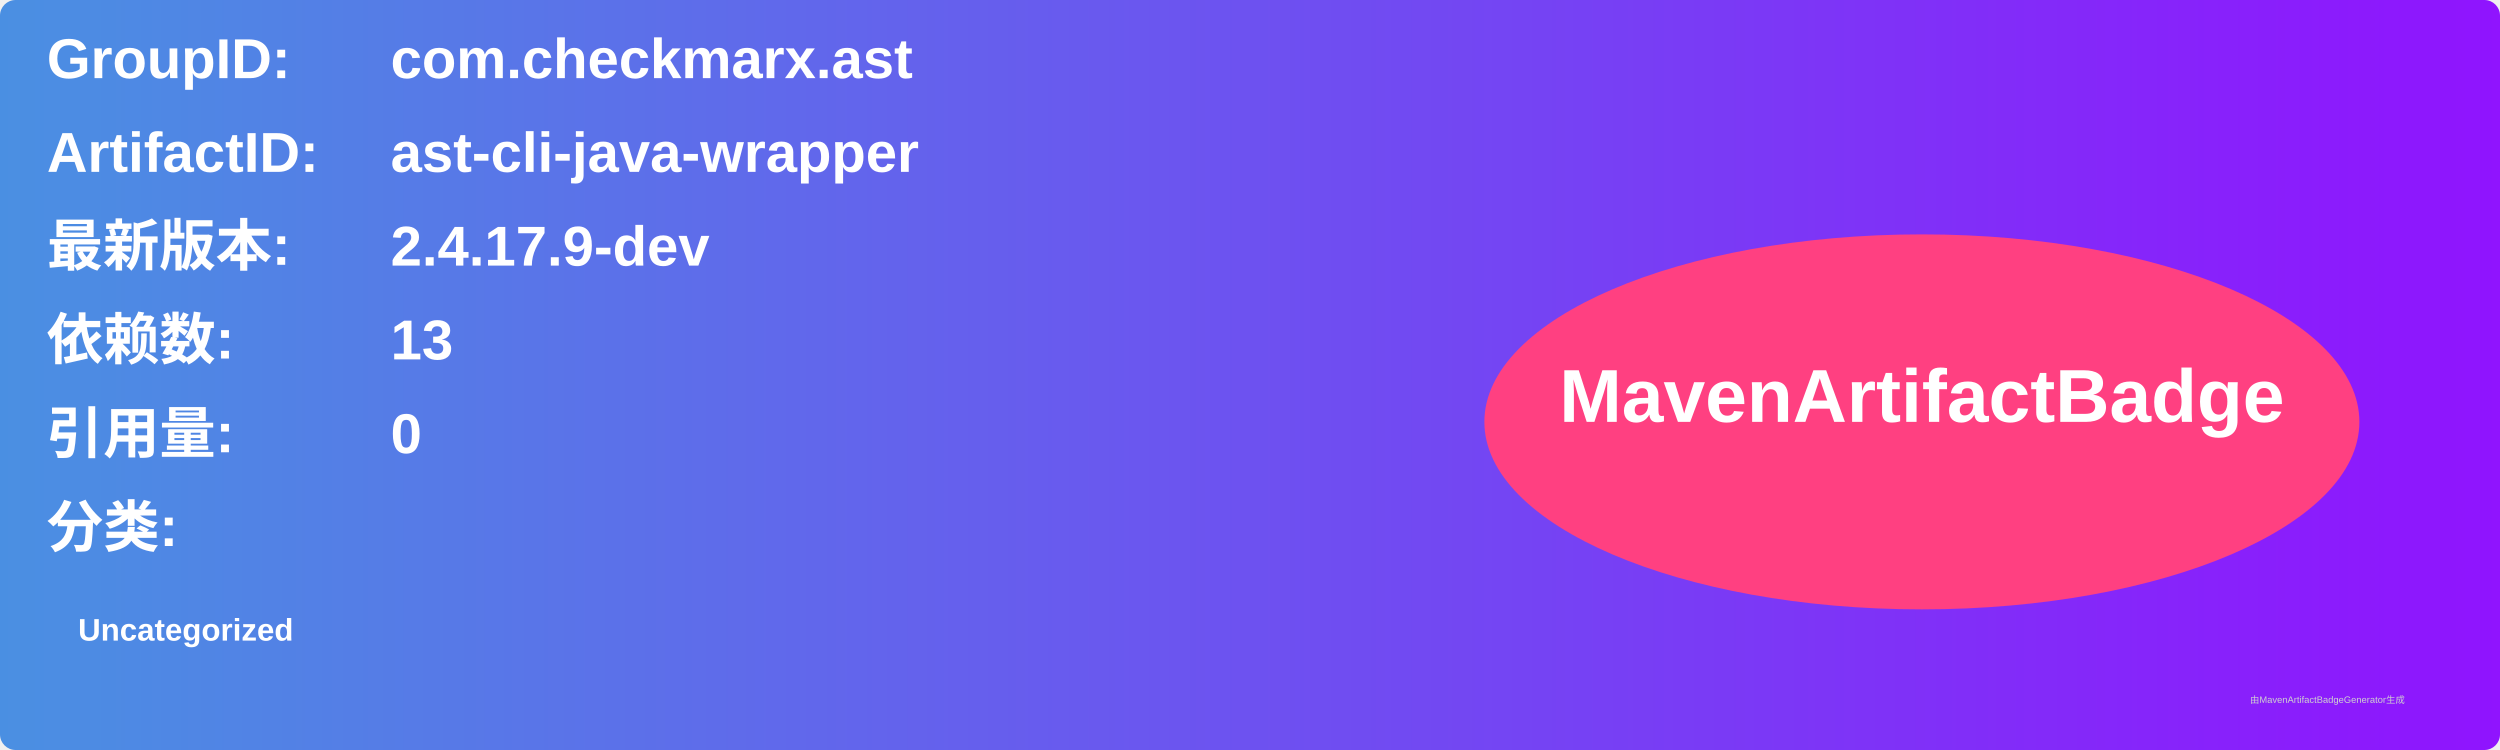
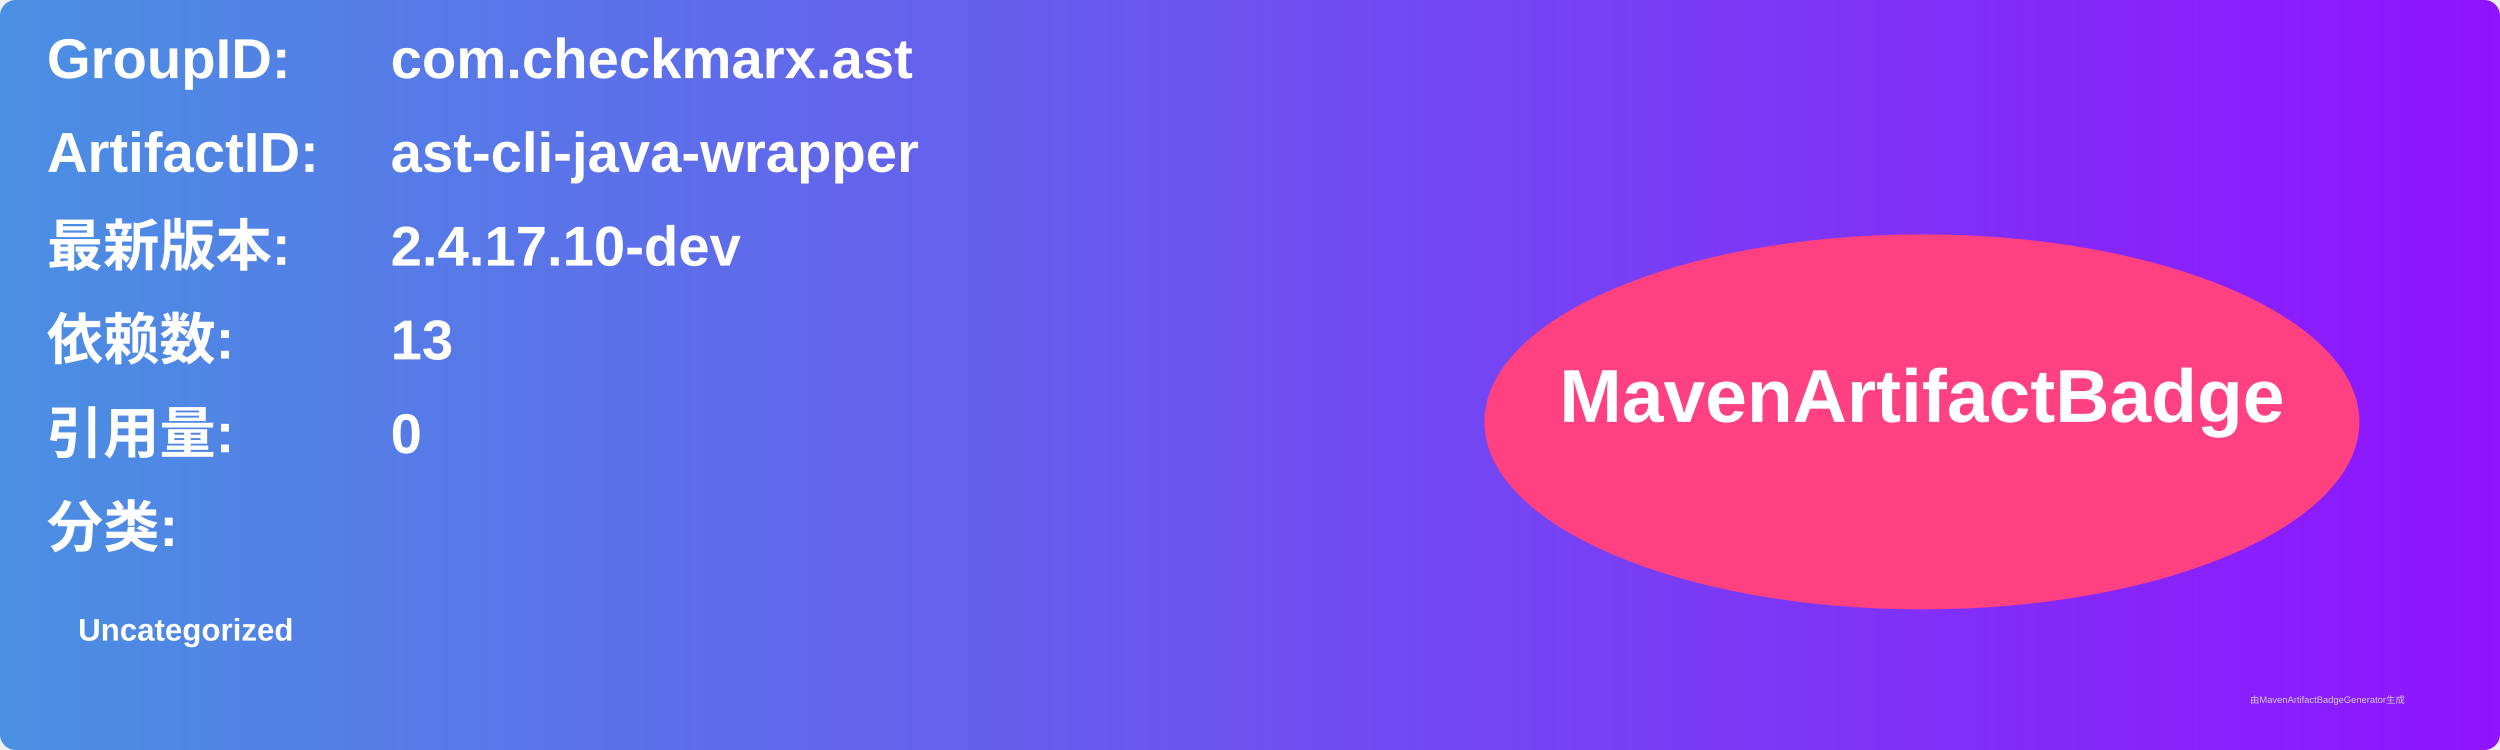
<svg xmlns="http://www.w3.org/2000/svg" width="800" height="240" viewBox="0 0 800 240">
  <linearGradient id="grad" x1="0%" y1="0%" x2="100%" y2="0%">
    <stop offset="0%" stop-color="#4a90e2" />
    <stop offset="100%" stop-color="#9013fe" />
  </linearGradient>
  <rect width="100%" height="100%" rx="5" ry="5" fill="url(#grad)" />
  <g transform="translate(15, 15)">
    <text x="0" y="10" font-family="Arial" font-size="18" fill="white" font-weight="bold" width="260">GroupID:</text>
    <text x="110" y="10" font-family="Arial" font-size="18" fill="white" font-weight="bold" width="460">com.checkmarx.ast</text>
    <text x="0" y="40" font-family="Arial" font-size="18" fill="white" font-weight="bold" width="260">ArtifactID:</text>
    <text x="110" y="40" font-family="Arial" font-size="18" fill="white" font-weight="bold" width="460">ast-cli-java-wrapper</text>
    <text x="0" y="70" font-family="Arial" font-size="18" fill="white" font-weight="bold">最新版本:</text>
    <text x="110" y="70" font-family="Arial" font-size="18" fill="white" font-weight="bold">
-       <tspan font-weight="bold">2.4.17.9-dev</tspan>
+       <tspan font-weight="bold">2.4.17.10-dev</tspan>
    </text>
    <text x="0" y="100" font-family="Arial" font-size="18" fill="white" font-weight="bold">依赖数: </text>
    <text x="110" y="100" font-family="Arial" font-size="18" fill="white">
      <tspan font-weight="bold">13</tspan>
    </text>
    <text x="0" y="130" font-family="Arial" font-size="18" fill="white" font-weight="bold">引用量: </text>
    <text x="110" y="130" font-family="Arial" font-size="18" fill="white">
      <tspan font-weight="bold">0</tspan>
    </text>
    <text x="0" y="160" font-family="Arial" font-size="18" fill="white" font-weight="bold">分类:</text>
    <text x="10" y="190" font-family="Arial" font-size="10" fill="white">
      <tspan font-weight="bold">Uncategorized</tspan>
    </text>
    <ellipse cx="600" cy="120" rx="140" ry="60" fill="#ff4081" />
    <text x="600" y="120" text-anchor="middle" font-family="Arial" font-size="24" fill="white" font-weight="bold">MavenArtifactBadge</text>
  </g>
  <text x="720" y="225" font-family="Arial" font-size="3" fill="#d0d0d0">由MavenArtifactBadgeGenerator生成</text>
</svg>
